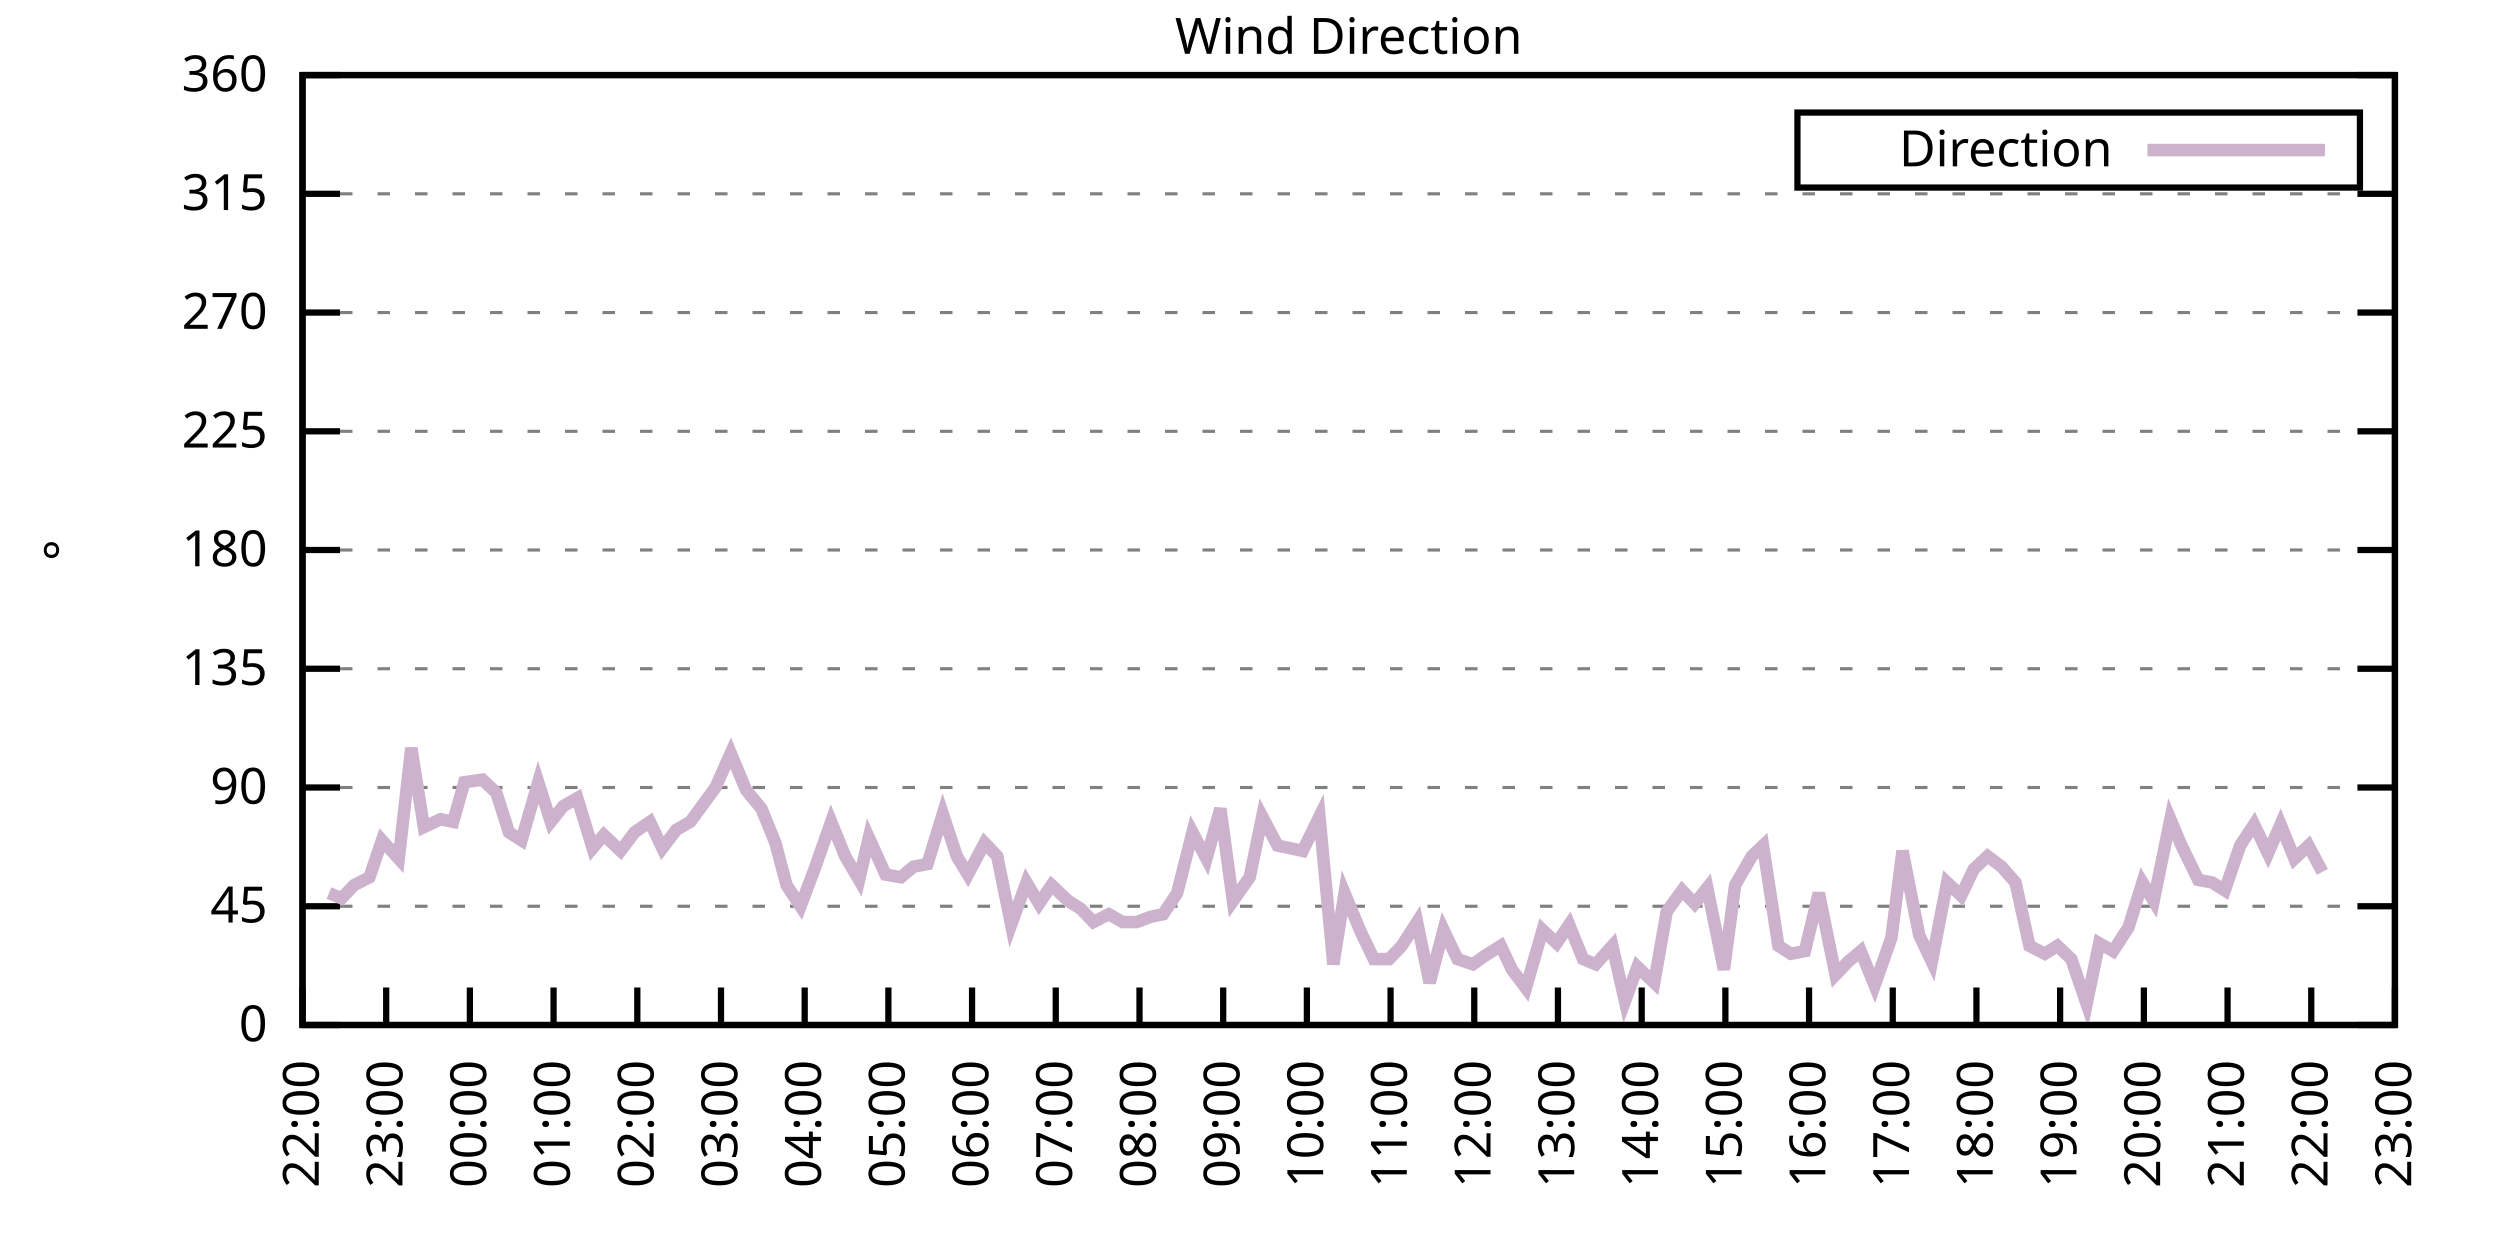
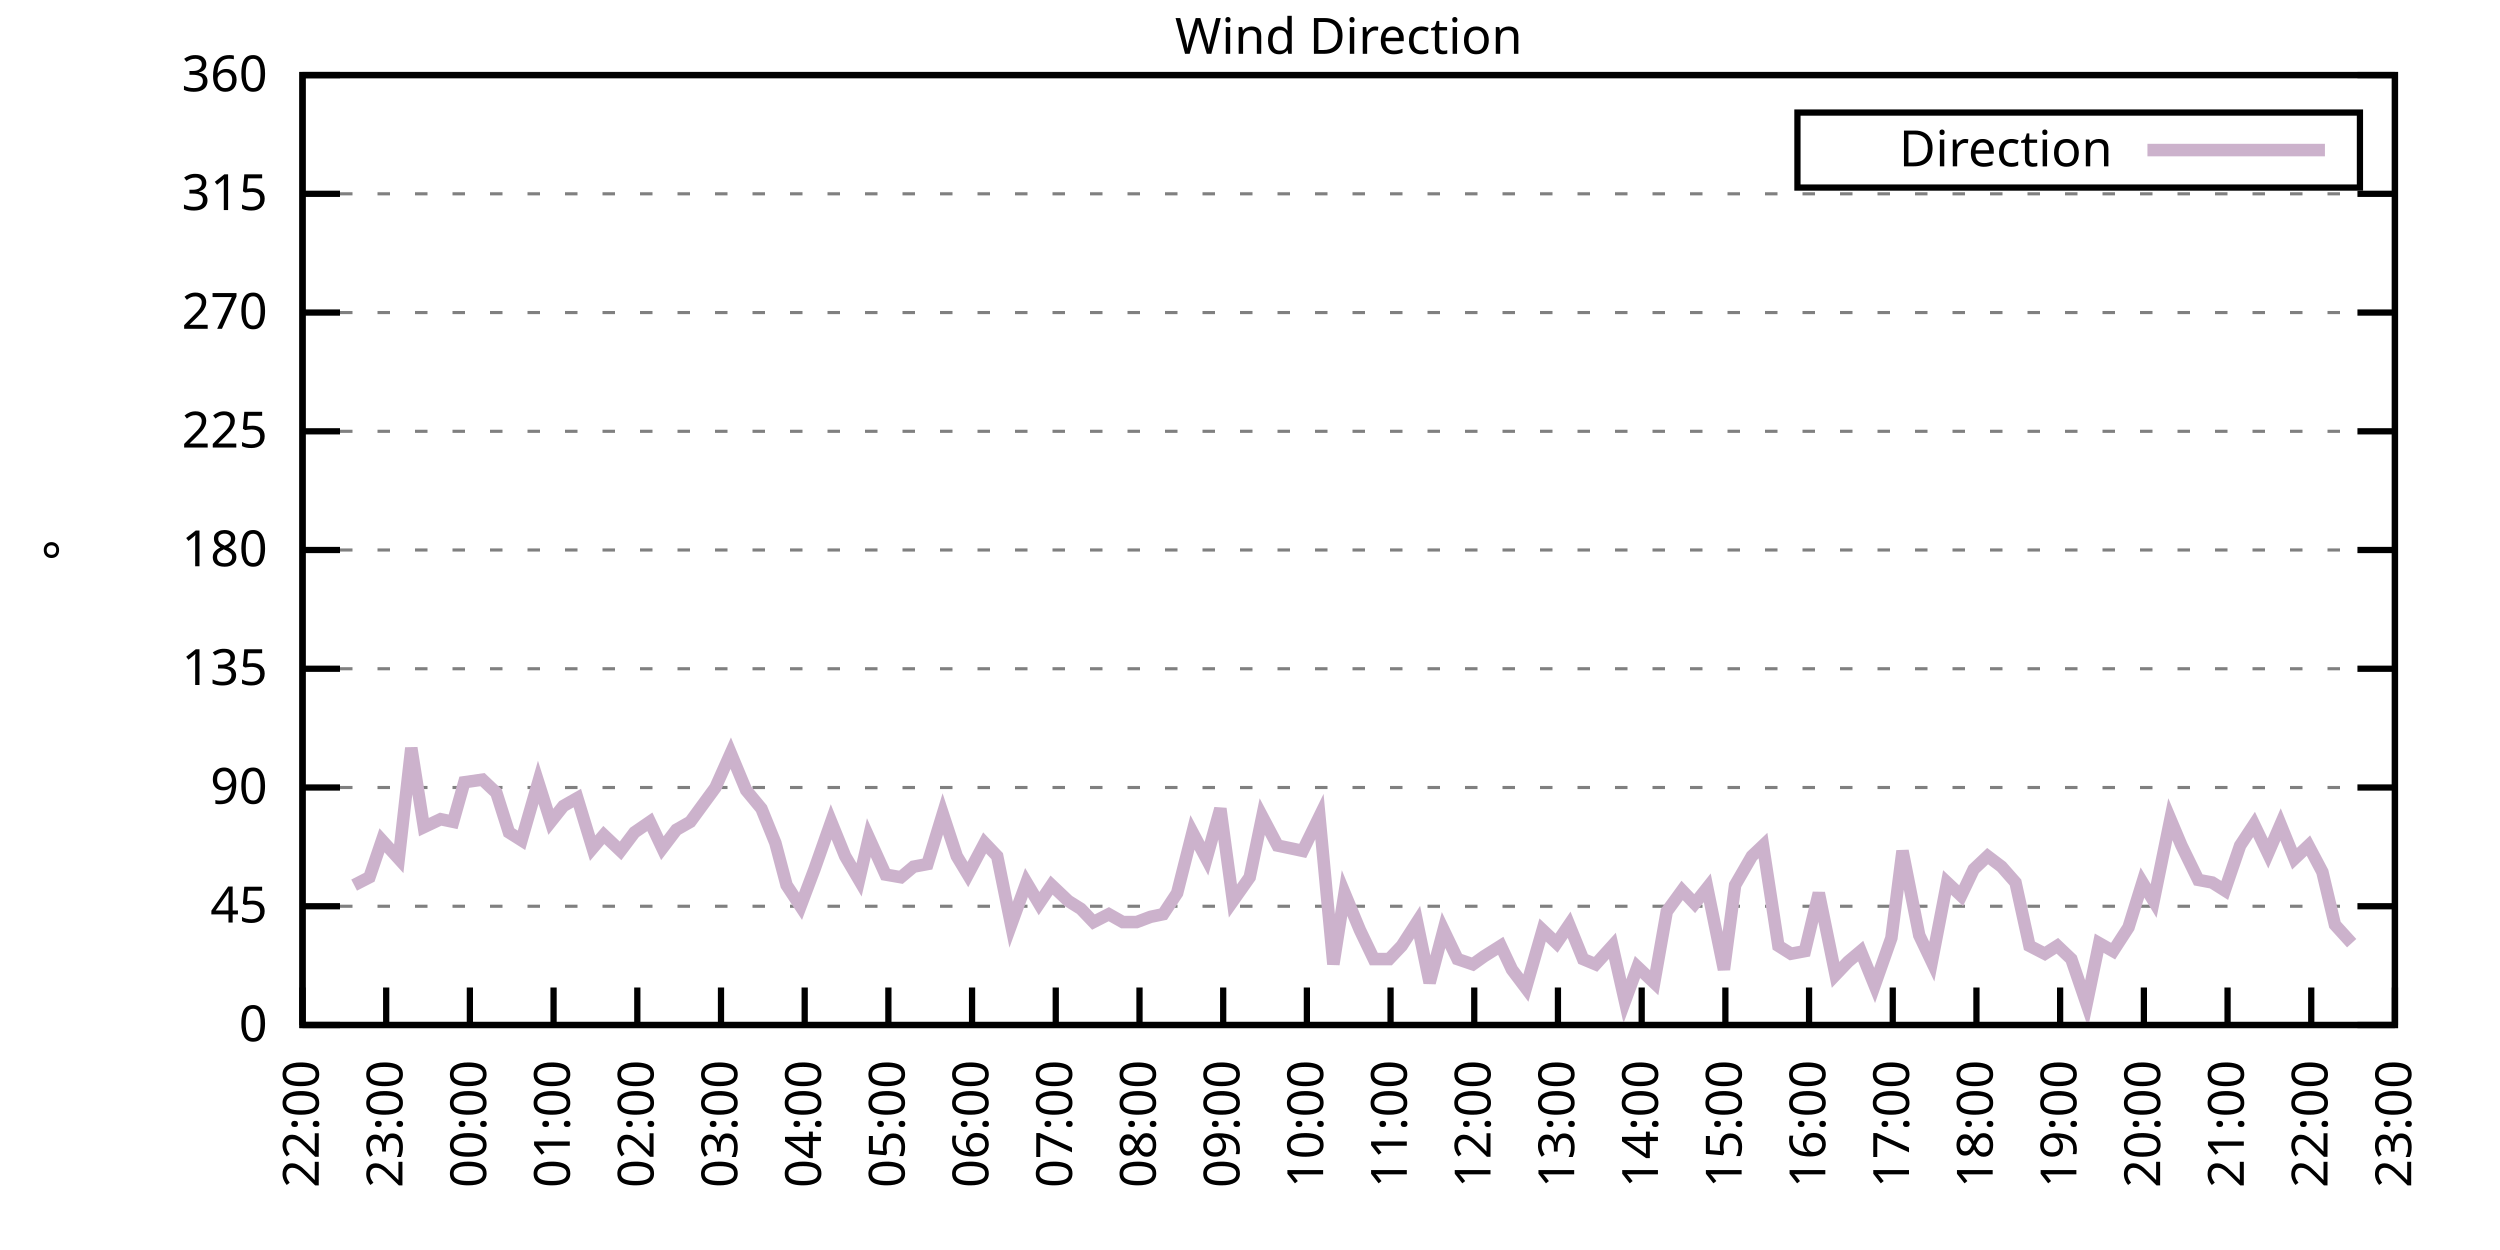
<svg xmlns="http://www.w3.org/2000/svg" xmlns:xlink="http://www.w3.org/1999/xlink" width="400" height="200" viewBox="0 0 400 200">
  <g id="gnuplot_canvas">
    <rect x="0" y="0" width="400" height="200" fill="none" />
    <defs>
      <circle id="gpDot" r="0.5" stroke-width="0.5" stroke="currentColor" />
      <path id="gpPt0" stroke-width="0.333" stroke="currentColor" d="M-1,0 h2 M0,-1 v2" />
      <path id="gpPt1" stroke-width="0.333" stroke="currentColor" d="M-1,-1 L1,1 M1,-1 L-1,1" />
      <path id="gpPt2" stroke-width="0.333" stroke="currentColor" d="M-1,0 L1,0 M0,-1 L0,1 M-1,-1 L1,1 M-1,1 L1,-1" />
      <rect id="gpPt3" stroke-width="0.333" stroke="currentColor" x="-1" y="-1" width="2" height="2" />
      <rect id="gpPt4" stroke-width="0.333" stroke="currentColor" fill="currentColor" x="-1" y="-1" width="2" height="2" />
      <circle id="gpPt5" stroke-width="0.333" stroke="currentColor" cx="0" cy="0" r="1" />
      <use xlink:href="#gpPt5" id="gpPt6" fill="currentColor" stroke="none" />
      <path id="gpPt7" stroke-width="0.333" stroke="currentColor" d="M0,-1.33 L-1.33,0.67 L1.33,0.67 z" />
      <use xlink:href="#gpPt7" id="gpPt8" fill="currentColor" stroke="none" />
      <use xlink:href="#gpPt7" id="gpPt9" stroke="currentColor" transform="rotate(180)" />
      <use xlink:href="#gpPt9" id="gpPt10" fill="currentColor" stroke="none" />
      <use xlink:href="#gpPt3" id="gpPt11" stroke="currentColor" transform="rotate(45)" />
      <use xlink:href="#gpPt11" id="gpPt12" fill="currentColor" stroke="none" />
      <path id="gpPt13" stroke-width="0.333" stroke="currentColor" d="M0,1.330 L1.265,0.411 L0.782,-1.067 L-0.782,-1.076 L-1.265,0.411 z" />
      <use xlink:href="#gpPt13" id="gpPt14" fill="currentColor" stroke="none" />
      <filter id="textbox" filterUnits="objectBoundingBox" x="0" y="0" height="1" width="1">
        <feFlood flood-color="white" flood-opacity="1" result="bgnd" />
        <feComposite in="SourceGraphic" in2="bgnd" operator="atop" />
      </filter>
      <filter id="greybox" filterUnits="objectBoundingBox" x="0" y="0" height="1" width="1">
        <feFlood flood-color="lightgrey" flood-opacity="1" result="grey" />
        <feComposite in="SourceGraphic" in2="grey" operator="atop" />
      </filter>
    </defs>
    <g fill="none" color="white" stroke="currentColor" stroke-width="1.00" stroke-linecap="butt" stroke-linejoin="miter">
</g>
    <g fill="none" color="black" stroke="currentColor" stroke-width="1.00" stroke-linecap="butt" stroke-linejoin="miter">
      <g stroke="none" shape-rendering="crispEdges">
        <polygon fill="rgb(255, 255, 255)" points="48.40,164.00 383.18,164.00 383.18,12.02 48.40,12.02 " />
      </g>
    </g>
    <g fill="none" color="black" stroke="currentColor" stroke-width="1.00" stroke-linecap="butt" stroke-linejoin="miter">
</g>
    <g fill="none" color="black" stroke="black" stroke-width="0.50" stroke-linecap="butt" stroke-linejoin="miter">
</g>
    <g fill="none" color="gray" stroke="currentColor" stroke-width="0.50" stroke-linecap="butt" stroke-linejoin="miter">
      <path stroke="gray" stroke-dasharray="2,4" class="gridline" d="M48.40,164.00 L383.19,164.00  " />
    </g>
    <g fill="none" color="gray" stroke="gray" stroke-width="1.00" stroke-linecap="butt" stroke-linejoin="miter">
</g>
    <g fill="none" color="black" stroke="currentColor" stroke-width="1.00" stroke-linecap="butt" stroke-linejoin="miter">
      <path stroke="black" d="M48.40,164.00 L54.40,164.00 M383.19,164.00 L377.19,164.00  " />
      <g transform="translate(42.80,166.60)" stroke="none" fill="black" font-family="Sans" font-size="8.00" text-anchor="end">
        <text>
          <tspan font-family="Sans"> 0</tspan>
        </text>
      </g>
    </g>
    <g fill="none" color="black" stroke="currentColor" stroke-width="1.00" stroke-linecap="butt" stroke-linejoin="miter">
</g>
    <g fill="none" color="black" stroke="black" stroke-width="0.50" stroke-linecap="butt" stroke-linejoin="miter">
</g>
    <g fill="none" color="gray" stroke="currentColor" stroke-width="0.50" stroke-linecap="butt" stroke-linejoin="miter">
      <path stroke="gray" stroke-dasharray="2,4" class="gridline" d="M48.40,145.00 L383.19,145.00  " />
    </g>
    <g fill="none" color="gray" stroke="gray" stroke-width="1.00" stroke-linecap="butt" stroke-linejoin="miter">
</g>
    <g fill="none" color="black" stroke="currentColor" stroke-width="1.00" stroke-linecap="butt" stroke-linejoin="miter">
      <path stroke="black" d="M48.40,145.00 L54.40,145.00 M383.19,145.00 L377.19,145.00  " />
      <g transform="translate(42.80,147.60)" stroke="none" fill="black" font-family="Sans" font-size="8.00" text-anchor="end">
        <text>
          <tspan font-family="Sans"> 45</tspan>
        </text>
      </g>
    </g>
    <g fill="none" color="black" stroke="currentColor" stroke-width="1.00" stroke-linecap="butt" stroke-linejoin="miter">
</g>
    <g fill="none" color="black" stroke="black" stroke-width="0.50" stroke-linecap="butt" stroke-linejoin="miter">
</g>
    <g fill="none" color="gray" stroke="currentColor" stroke-width="0.50" stroke-linecap="butt" stroke-linejoin="miter">
      <path stroke="gray" stroke-dasharray="2,4" class="gridline" d="M48.40,126.00 L383.19,126.00  " />
    </g>
    <g fill="none" color="gray" stroke="gray" stroke-width="1.00" stroke-linecap="butt" stroke-linejoin="miter">
</g>
    <g fill="none" color="black" stroke="currentColor" stroke-width="1.00" stroke-linecap="butt" stroke-linejoin="miter">
      <path stroke="black" d="M48.40,126.00 L54.40,126.00 M383.19,126.00 L377.19,126.00  " />
      <g transform="translate(42.80,128.60)" stroke="none" fill="black" font-family="Sans" font-size="8.00" text-anchor="end">
        <text>
          <tspan font-family="Sans"> 90</tspan>
        </text>
      </g>
    </g>
    <g fill="none" color="black" stroke="currentColor" stroke-width="1.00" stroke-linecap="butt" stroke-linejoin="miter">
</g>
    <g fill="none" color="black" stroke="black" stroke-width="0.50" stroke-linecap="butt" stroke-linejoin="miter">
</g>
    <g fill="none" color="gray" stroke="currentColor" stroke-width="0.50" stroke-linecap="butt" stroke-linejoin="miter">
      <path stroke="gray" stroke-dasharray="2,4" class="gridline" d="M48.40,107.00 L383.19,107.00  " />
    </g>
    <g fill="none" color="gray" stroke="gray" stroke-width="1.00" stroke-linecap="butt" stroke-linejoin="miter">
</g>
    <g fill="none" color="black" stroke="currentColor" stroke-width="1.00" stroke-linecap="butt" stroke-linejoin="miter">
      <path stroke="black" d="M48.40,107.00 L54.40,107.00 M383.19,107.00 L377.19,107.00  " />
      <g transform="translate(42.80,109.60)" stroke="none" fill="black" font-family="Sans" font-size="8.00" text-anchor="end">
        <text>
          <tspan font-family="Sans"> 135</tspan>
        </text>
      </g>
    </g>
    <g fill="none" color="black" stroke="currentColor" stroke-width="1.00" stroke-linecap="butt" stroke-linejoin="miter">
</g>
    <g fill="none" color="black" stroke="black" stroke-width="0.50" stroke-linecap="butt" stroke-linejoin="miter">
</g>
    <g fill="none" color="gray" stroke="currentColor" stroke-width="0.50" stroke-linecap="butt" stroke-linejoin="miter">
      <path stroke="gray" stroke-dasharray="2,4" class="gridline" d="M48.40,88.00 L383.19,88.00  " />
    </g>
    <g fill="none" color="gray" stroke="gray" stroke-width="1.00" stroke-linecap="butt" stroke-linejoin="miter">
</g>
    <g fill="none" color="black" stroke="currentColor" stroke-width="1.00" stroke-linecap="butt" stroke-linejoin="miter">
      <path stroke="black" d="M48.40,88.00 L54.40,88.00 M383.19,88.00 L377.19,88.00  " />
      <g transform="translate(42.80,90.60)" stroke="none" fill="black" font-family="Sans" font-size="8.00" text-anchor="end">
        <text>
          <tspan font-family="Sans"> 180</tspan>
        </text>
      </g>
    </g>
    <g fill="none" color="black" stroke="currentColor" stroke-width="1.00" stroke-linecap="butt" stroke-linejoin="miter">
</g>
    <g fill="none" color="black" stroke="black" stroke-width="0.50" stroke-linecap="butt" stroke-linejoin="miter">
</g>
    <g fill="none" color="gray" stroke="currentColor" stroke-width="0.50" stroke-linecap="butt" stroke-linejoin="miter">
      <path stroke="gray" stroke-dasharray="2,4" class="gridline" d="M48.40,69.01 L383.19,69.01  " />
    </g>
    <g fill="none" color="gray" stroke="gray" stroke-width="1.00" stroke-linecap="butt" stroke-linejoin="miter">
</g>
    <g fill="none" color="black" stroke="currentColor" stroke-width="1.00" stroke-linecap="butt" stroke-linejoin="miter">
      <path stroke="black" d="M48.40,69.01 L54.40,69.01 M383.19,69.01 L377.19,69.01  " />
      <g transform="translate(42.80,71.61)" stroke="none" fill="black" font-family="Sans" font-size="8.00" text-anchor="end">
        <text>
          <tspan font-family="Sans"> 225</tspan>
        </text>
      </g>
    </g>
    <g fill="none" color="black" stroke="currentColor" stroke-width="1.00" stroke-linecap="butt" stroke-linejoin="miter">
</g>
    <g fill="none" color="black" stroke="black" stroke-width="0.50" stroke-linecap="butt" stroke-linejoin="miter">
</g>
    <g fill="none" color="gray" stroke="currentColor" stroke-width="0.50" stroke-linecap="butt" stroke-linejoin="miter">
      <path stroke="gray" stroke-dasharray="2,4" class="gridline" d="M48.40,50.01 L383.19,50.01  " />
    </g>
    <g fill="none" color="gray" stroke="gray" stroke-width="1.00" stroke-linecap="butt" stroke-linejoin="miter">
</g>
    <g fill="none" color="black" stroke="currentColor" stroke-width="1.00" stroke-linecap="butt" stroke-linejoin="miter">
      <path stroke="black" d="M48.40,50.01 L54.40,50.01 M383.19,50.01 L377.19,50.01  " />
      <g transform="translate(42.80,52.61)" stroke="none" fill="black" font-family="Sans" font-size="8.00" text-anchor="end">
        <text>
          <tspan font-family="Sans"> 270</tspan>
        </text>
      </g>
    </g>
    <g fill="none" color="black" stroke="currentColor" stroke-width="1.00" stroke-linecap="butt" stroke-linejoin="miter">
</g>
    <g fill="none" color="black" stroke="black" stroke-width="0.50" stroke-linecap="butt" stroke-linejoin="miter">
</g>
    <g fill="none" color="gray" stroke="currentColor" stroke-width="0.50" stroke-linecap="butt" stroke-linejoin="miter">
      <path stroke="gray" stroke-dasharray="2,4" class="gridline" d="M48.40,31.01 L383.19,31.01  " />
    </g>
    <g fill="none" color="gray" stroke="gray" stroke-width="1.00" stroke-linecap="butt" stroke-linejoin="miter">
</g>
    <g fill="none" color="black" stroke="currentColor" stroke-width="1.00" stroke-linecap="butt" stroke-linejoin="miter">
      <path stroke="black" d="M48.40,31.01 L54.40,31.01 M383.19,31.01 L377.19,31.01  " />
      <g transform="translate(42.80,33.61)" stroke="none" fill="black" font-family="Sans" font-size="8.00" text-anchor="end">
        <text>
          <tspan font-family="Sans"> 315</tspan>
        </text>
      </g>
    </g>
    <g fill="none" color="black" stroke="currentColor" stroke-width="1.00" stroke-linecap="butt" stroke-linejoin="miter">
</g>
    <g fill="none" color="black" stroke="black" stroke-width="0.50" stroke-linecap="butt" stroke-linejoin="miter">
</g>
    <g fill="none" color="gray" stroke="currentColor" stroke-width="0.50" stroke-linecap="butt" stroke-linejoin="miter">
      <path stroke="gray" stroke-dasharray="2,4" class="gridline" d="M48.40,12.01 L383.19,12.01  " />
    </g>
    <g fill="none" color="gray" stroke="gray" stroke-width="1.00" stroke-linecap="butt" stroke-linejoin="miter">
</g>
    <g fill="none" color="black" stroke="currentColor" stroke-width="1.00" stroke-linecap="butt" stroke-linejoin="miter">
      <path stroke="black" d="M48.40,12.01 L54.40,12.01 M383.19,12.01 L377.19,12.01  " />
      <g transform="translate(42.80,14.61)" stroke="none" fill="black" font-family="Sans" font-size="8.00" text-anchor="end">
        <text>
          <tspan font-family="Sans"> 360</tspan>
        </text>
      </g>
    </g>
    <g fill="none" color="black" stroke="currentColor" stroke-width="1.00" stroke-linecap="butt" stroke-linejoin="miter">
      <path stroke="black" d="M48.40,164.00 L48.40,158.00  " />
      <g transform="translate(51.00,169.60) rotate(270.00)" stroke="none" fill="black" font-family="Sans" font-size="8.00" text-anchor="end">
        <text>
          <tspan font-family="Sans">22:00</tspan>
        </text>
      </g>
    </g>
    <g fill="none" color="black" stroke="currentColor" stroke-width="1.00" stroke-linecap="butt" stroke-linejoin="miter">
      <path stroke="black" d="M61.79,164.00 L61.79,158.00  " />
      <g transform="translate(64.39,169.60) rotate(270.00)" stroke="none" fill="black" font-family="Sans" font-size="8.00" text-anchor="end">
        <text>
          <tspan font-family="Sans">23:00</tspan>
        </text>
      </g>
    </g>
    <g fill="none" color="black" stroke="currentColor" stroke-width="1.00" stroke-linecap="butt" stroke-linejoin="miter">
      <path stroke="black" d="M75.18,164.00 L75.18,158.00  " />
      <g transform="translate(77.78,169.60) rotate(270.00)" stroke="none" fill="black" font-family="Sans" font-size="8.00" text-anchor="end">
        <text>
          <tspan font-family="Sans">00:00</tspan>
        </text>
      </g>
    </g>
    <g fill="none" color="black" stroke="currentColor" stroke-width="1.00" stroke-linecap="butt" stroke-linejoin="miter">
      <path stroke="black" d="M88.57,164.00 L88.57,158.00  " />
      <g transform="translate(91.17,169.60) rotate(270.00)" stroke="none" fill="black" font-family="Sans" font-size="8.00" text-anchor="end">
        <text>
          <tspan font-family="Sans">01:00</tspan>
        </text>
      </g>
    </g>
    <g fill="none" color="black" stroke="currentColor" stroke-width="1.00" stroke-linecap="butt" stroke-linejoin="miter">
      <path stroke="black" d="M101.97,164.00 L101.97,158.00  " />
      <g transform="translate(104.57,169.60) rotate(270.00)" stroke="none" fill="black" font-family="Sans" font-size="8.00" text-anchor="end">
        <text>
          <tspan font-family="Sans">02:00</tspan>
        </text>
      </g>
    </g>
    <g fill="none" color="black" stroke="currentColor" stroke-width="1.00" stroke-linecap="butt" stroke-linejoin="miter">
      <path stroke="black" d="M115.36,164.00 L115.36,158.00  " />
      <g transform="translate(117.96,169.60) rotate(270.00)" stroke="none" fill="black" font-family="Sans" font-size="8.00" text-anchor="end">
        <text>
          <tspan font-family="Sans">03:00</tspan>
        </text>
      </g>
    </g>
    <g fill="none" color="black" stroke="currentColor" stroke-width="1.00" stroke-linecap="butt" stroke-linejoin="miter">
      <path stroke="black" d="M128.75,164.00 L128.75,158.00  " />
      <g transform="translate(131.35,169.60) rotate(270.00)" stroke="none" fill="black" font-family="Sans" font-size="8.00" text-anchor="end">
        <text>
          <tspan font-family="Sans">04:00</tspan>
        </text>
      </g>
    </g>
    <g fill="none" color="black" stroke="currentColor" stroke-width="1.00" stroke-linecap="butt" stroke-linejoin="miter">
      <path stroke="black" d="M142.14,164.00 L142.14,158.00  " />
      <g transform="translate(144.74,169.60) rotate(270.00)" stroke="none" fill="black" font-family="Sans" font-size="8.00" text-anchor="end">
        <text>
          <tspan font-family="Sans">05:00</tspan>
        </text>
      </g>
    </g>
    <g fill="none" color="black" stroke="currentColor" stroke-width="1.00" stroke-linecap="butt" stroke-linejoin="miter">
      <path stroke="black" d="M155.53,164.00 L155.53,158.00  " />
      <g transform="translate(158.13,169.60) rotate(270.00)" stroke="none" fill="black" font-family="Sans" font-size="8.00" text-anchor="end">
        <text>
          <tspan font-family="Sans">06:00</tspan>
        </text>
      </g>
    </g>
    <g fill="none" color="black" stroke="currentColor" stroke-width="1.00" stroke-linecap="butt" stroke-linejoin="miter">
      <path stroke="black" d="M168.92,164.00 L168.92,158.00  " />
      <g transform="translate(171.52,169.60) rotate(270.00)" stroke="none" fill="black" font-family="Sans" font-size="8.00" text-anchor="end">
        <text>
          <tspan font-family="Sans">07:00</tspan>
        </text>
      </g>
    </g>
    <g fill="none" color="black" stroke="currentColor" stroke-width="1.00" stroke-linecap="butt" stroke-linejoin="miter">
      <path stroke="black" d="M182.32,164.00 L182.32,158.00  " />
      <g transform="translate(184.92,169.60) rotate(270.00)" stroke="none" fill="black" font-family="Sans" font-size="8.00" text-anchor="end">
        <text>
          <tspan font-family="Sans">08:00</tspan>
        </text>
      </g>
    </g>
    <g fill="none" color="black" stroke="currentColor" stroke-width="1.00" stroke-linecap="butt" stroke-linejoin="miter">
      <path stroke="black" d="M195.71,164.00 L195.71,158.00  " />
      <g transform="translate(198.31,169.60) rotate(270.00)" stroke="none" fill="black" font-family="Sans" font-size="8.00" text-anchor="end">
        <text>
          <tspan font-family="Sans">09:00</tspan>
        </text>
      </g>
    </g>
    <g fill="none" color="black" stroke="currentColor" stroke-width="1.00" stroke-linecap="butt" stroke-linejoin="miter">
      <path stroke="black" d="M209.10,164.00 L209.10,158.00  " />
      <g transform="translate(211.70,169.60) rotate(270.00)" stroke="none" fill="black" font-family="Sans" font-size="8.00" text-anchor="end">
        <text>
          <tspan font-family="Sans">10:00</tspan>
        </text>
      </g>
    </g>
    <g fill="none" color="black" stroke="currentColor" stroke-width="1.00" stroke-linecap="butt" stroke-linejoin="miter">
      <path stroke="black" d="M222.49,164.00 L222.49,158.00  " />
      <g transform="translate(225.09,169.60) rotate(270.00)" stroke="none" fill="black" font-family="Sans" font-size="8.00" text-anchor="end">
        <text>
          <tspan font-family="Sans">11:00</tspan>
        </text>
      </g>
    </g>
    <g fill="none" color="black" stroke="currentColor" stroke-width="1.00" stroke-linecap="butt" stroke-linejoin="miter">
      <path stroke="black" d="M235.88,164.00 L235.88,158.00  " />
      <g transform="translate(238.48,169.60) rotate(270.00)" stroke="none" fill="black" font-family="Sans" font-size="8.00" text-anchor="end">
        <text>
          <tspan font-family="Sans">12:00</tspan>
        </text>
      </g>
    </g>
    <g fill="none" color="black" stroke="currentColor" stroke-width="1.00" stroke-linecap="butt" stroke-linejoin="miter">
      <path stroke="black" d="M249.27,164.00 L249.27,158.00  " />
      <g transform="translate(251.87,169.60) rotate(270.00)" stroke="none" fill="black" font-family="Sans" font-size="8.00" text-anchor="end">
        <text>
          <tspan font-family="Sans">13:00</tspan>
        </text>
      </g>
    </g>
    <g fill="none" color="black" stroke="currentColor" stroke-width="1.00" stroke-linecap="butt" stroke-linejoin="miter">
      <path stroke="black" d="M262.67,164.00 L262.67,158.00  " />
      <g transform="translate(265.27,169.60) rotate(270.00)" stroke="none" fill="black" font-family="Sans" font-size="8.00" text-anchor="end">
        <text>
          <tspan font-family="Sans">14:00</tspan>
        </text>
      </g>
    </g>
    <g fill="none" color="black" stroke="currentColor" stroke-width="1.00" stroke-linecap="butt" stroke-linejoin="miter">
      <path stroke="black" d="M276.06,164.00 L276.06,158.00  " />
      <g transform="translate(278.66,169.60) rotate(270.00)" stroke="none" fill="black" font-family="Sans" font-size="8.00" text-anchor="end">
        <text>
          <tspan font-family="Sans">15:00</tspan>
        </text>
      </g>
    </g>
    <g fill="none" color="black" stroke="currentColor" stroke-width="1.00" stroke-linecap="butt" stroke-linejoin="miter">
      <path stroke="black" d="M289.45,164.00 L289.45,158.00  " />
      <g transform="translate(292.05,169.60) rotate(270.00)" stroke="none" fill="black" font-family="Sans" font-size="8.00" text-anchor="end">
        <text>
          <tspan font-family="Sans">16:00</tspan>
        </text>
      </g>
    </g>
    <g fill="none" color="black" stroke="currentColor" stroke-width="1.00" stroke-linecap="butt" stroke-linejoin="miter">
      <path stroke="black" d="M302.84,164.00 L302.84,158.00  " />
      <g transform="translate(305.44,169.60) rotate(270.00)" stroke="none" fill="black" font-family="Sans" font-size="8.00" text-anchor="end">
        <text>
          <tspan font-family="Sans">17:00</tspan>
        </text>
      </g>
    </g>
    <g fill="none" color="black" stroke="currentColor" stroke-width="1.00" stroke-linecap="butt" stroke-linejoin="miter">
      <path stroke="black" d="M316.23,164.00 L316.23,158.00  " />
      <g transform="translate(318.83,169.60) rotate(270.00)" stroke="none" fill="black" font-family="Sans" font-size="8.00" text-anchor="end">
        <text>
          <tspan font-family="Sans">18:00</tspan>
        </text>
      </g>
    </g>
    <g fill="none" color="black" stroke="currentColor" stroke-width="1.00" stroke-linecap="butt" stroke-linejoin="miter">
      <path stroke="black" d="M329.62,164.00 L329.62,158.00  " />
      <g transform="translate(332.22,169.60) rotate(270.00)" stroke="none" fill="black" font-family="Sans" font-size="8.00" text-anchor="end">
        <text>
          <tspan font-family="Sans">19:00</tspan>
        </text>
      </g>
    </g>
    <g fill="none" color="black" stroke="currentColor" stroke-width="1.00" stroke-linecap="butt" stroke-linejoin="miter">
      <path stroke="black" d="M343.02,164.00 L343.02,158.00  " />
      <g transform="translate(345.62,169.60) rotate(270.00)" stroke="none" fill="black" font-family="Sans" font-size="8.00" text-anchor="end">
        <text>
          <tspan font-family="Sans">20:00</tspan>
        </text>
      </g>
    </g>
    <g fill="none" color="black" stroke="currentColor" stroke-width="1.00" stroke-linecap="butt" stroke-linejoin="miter">
      <path stroke="black" d="M356.41,164.00 L356.41,158.00  " />
      <g transform="translate(359.01,169.60) rotate(270.00)" stroke="none" fill="black" font-family="Sans" font-size="8.00" text-anchor="end">
        <text>
          <tspan font-family="Sans">21:00</tspan>
        </text>
      </g>
    </g>
    <g fill="none" color="black" stroke="currentColor" stroke-width="1.00" stroke-linecap="butt" stroke-linejoin="miter">
      <path stroke="black" d="M369.80,164.00 L369.80,158.00  " />
      <g transform="translate(372.40,169.60) rotate(270.00)" stroke="none" fill="black" font-family="Sans" font-size="8.00" text-anchor="end">
        <text>
          <tspan font-family="Sans">22:00</tspan>
        </text>
      </g>
    </g>
    <g fill="none" color="black" stroke="currentColor" stroke-width="1.00" stroke-linecap="butt" stroke-linejoin="miter">
      <path stroke="black" d="M383.19,164.00 L383.19,158.00  " />
      <g transform="translate(385.79,169.60) rotate(270.00)" stroke="none" fill="black" font-family="Sans" font-size="8.00" text-anchor="end">
        <text>
          <tspan font-family="Sans">23:00</tspan>
        </text>
      </g>
    </g>
    <g fill="none" color="black" stroke="currentColor" stroke-width="1.00" stroke-linecap="butt" stroke-linejoin="miter">
</g>
    <g fill="none" color="black" stroke="currentColor" stroke-width="1.00" stroke-linecap="butt" stroke-linejoin="miter">
      <path stroke="black" d="M48.40,12.01 L48.40,164.00 L383.19,164.00 L383.19,12.01 L48.40,12.01 Z  " />
    </g>
    <g fill="none" color="black" stroke="currentColor" stroke-width="1.00" stroke-linecap="butt" stroke-linejoin="miter">
</g>
    <g fill="none" color="black" stroke="currentColor" stroke-width="1.00" stroke-linecap="butt" stroke-linejoin="miter">
      <path stroke="black" d="M287.59,30.01 L287.59,18.01 L377.59,18.01 L377.59,30.01 L287.59,30.01 Z  " />
    </g>
    <g id="Wind_direction_plot_1">
      <g fill="none" color="white" stroke="black" stroke-width="2.00" stroke-linecap="butt" stroke-linejoin="miter">
</g>
      <g fill="none" color="black" stroke="currentColor" stroke-width="2.00" stroke-linecap="butt" stroke-linejoin="miter">
        <g transform="translate(337.99,26.61)" stroke="none" fill="black" font-family="Sans" font-size="8.00" text-anchor="end">
          <text>
            <tspan font-family="Sans">Direction</tspan>
          </text>
        </g>
      </g>
      <g fill="none" color="black" stroke="currentColor" stroke-width="2.00" stroke-linecap="butt" stroke-linejoin="miter">
-         <path stroke="rgb(204, 178, 204)" d="M343.59,24.01 L371.99,24.01 M52.64,142.89 L54.65,143.73 L56.66,141.62 L59.11,140.36 L61.12,134.45 L63.80,137.40   L65.81,119.67 L67.82,132.34 L70.50,131.07 L72.50,131.49 L74.29,125.16 L77.19,124.74 L79.42,126.85 L81.43,133.18   L83.44,134.45 L86.12,125.16 L88.13,131.49 L90.14,128.96 L92.37,127.69 L94.82,135.71 L96.61,133.60 L99.29,136.14   L101.52,133.18 L103.98,131.49 L105.98,135.71 L108.22,132.76 L110.45,131.49 L114.47,126.00 L116.92,120.51 L119.38,126.42   L121.83,129.38 L124.06,134.87 L125.85,141.62 L128.08,145.00 L130.31,139.09 L132.99,131.49 L135.22,136.98 L137.45,140.78   L139.02,134.02 L141.69,139.93 L144.15,140.36 L146.16,138.67 L148.39,138.25 L150.85,130.22 L153.08,136.98 L154.86,139.93   L157.54,134.87 L159.55,136.98 L161.78,147.96 L164.24,141.20 L166.25,144.58 L168.25,141.62 L170.93,144.16 L172.94,145.42   L174.95,147.53 L177.41,146.27 L179.64,147.53 L181.87,147.53 L184.10,146.69 L186.11,146.27 L188.34,142.89 L190.80,133.18   L193.03,137.40 L195.26,129.38 L197.27,144.16 L199.95,140.36 L201.96,130.65 L204.41,135.29 L206.42,135.71 L208.43,136.14   L211.11,130.65 L213.34,154.29 L215.13,142.89 L217.58,148.80 L219.81,153.45 L222.27,153.45 L224.28,151.33 L226.73,147.53   L228.74,157.24 L230.97,148.80 L233.20,153.45 L235.66,154.29 L237.44,153.02 L240.12,151.33 L241.91,155.13 L244.14,158.09   L246.82,148.80 L249.05,150.91 L251.06,147.96 L253.29,153.45 L255.30,154.29 L257.98,151.33 L259.99,160.20 L262.00,154.71   L264.67,157.24 L266.68,145.85 L269.14,142.47 L271.15,144.58 L273.16,142.05 L275.83,155.13 L277.62,141.62 L280.30,136.98   L282.08,135.29 L284.54,151.33 L286.55,152.60 L288.78,152.18 L291.01,142.89 L293.69,155.98 L295.70,153.87 L297.71,152.18   L299.94,157.67 L302.62,150.07 L304.40,136.14 L307.08,149.65 L309.09,153.87 L311.54,141.20 L313.78,143.31 L315.79,139.09   L318.02,136.98 L320.25,138.67 L322.48,141.20 L324.71,151.33 L327.17,152.60 L329.18,151.33 L331.41,153.45 L333.86,160.62   L335.87,150.91 L338.10,152.18 L340.56,148.38 L342.79,141.20 L344.58,144.16 L347.26,131.07 L349.04,135.29 L351.72,140.78   L353.95,141.20 L355.96,142.47 L358.42,135.29 L360.65,131.91 L362.88,136.56 L364.89,131.91 L367.12,137.40 L369.35,135.29   L371.58,139.51  " />
+         <path stroke="rgb(204, 178, 204)" d="M343.59,24.01 L371.99,24.01 M56.66,141.62 L59.11,140.36 L61.12,134.45 L63.80,137.40 L65.81,119.67 L67.82,132.34   L70.50,131.07 L72.50,131.49 L74.29,125.16 L77.19,124.74 L79.42,126.85 L81.43,133.18 L83.44,134.45 L86.12,125.16   L88.13,131.49 L90.14,128.96 L92.37,127.69 L94.82,135.71 L96.61,133.60 L99.29,136.14 L101.52,133.18 L103.98,131.49   L105.98,135.71 L108.22,132.76 L110.45,131.49 L114.47,126.00 L116.92,120.51 L119.38,126.42 L121.83,129.38 L124.06,134.87   L125.85,141.62 L128.08,145.00 L130.31,139.09 L132.99,131.49 L135.22,136.98 L137.45,140.78 L139.02,134.02 L141.69,139.93   L144.15,140.36 L146.16,138.67 L148.39,138.25 L150.85,130.22 L153.08,136.98 L154.86,139.93 L157.54,134.87 L159.55,136.98   L161.78,147.96 L164.24,141.20 L166.25,144.58 L168.25,141.62 L170.93,144.16 L172.94,145.42 L174.95,147.53 L177.41,146.27   L179.64,147.53 L181.87,147.53 L184.10,146.69 L186.11,146.27 L188.34,142.89 L190.80,133.18 L193.03,137.40 L195.26,129.38   L197.27,144.16 L199.95,140.36 L201.96,130.65 L204.41,135.29 L206.42,135.71 L208.43,136.14 L211.11,130.65 L213.34,154.29   L215.13,142.89 L217.58,148.80 L219.81,153.45 L222.27,153.45 L224.28,151.33 L226.73,147.53 L228.74,157.24 L230.97,148.80   L233.20,153.45 L235.66,154.29 L237.44,153.02 L240.12,151.33 L241.91,155.13 L244.14,158.09 L246.82,148.80 L249.05,150.91   L251.06,147.96 L253.29,153.45 L255.30,154.29 L257.98,151.33 L259.99,160.20 L262.00,154.71 L264.67,157.24 L266.68,145.85   L269.14,142.47 L271.15,144.58 L273.16,142.05 L275.83,155.13 L277.62,141.62 L280.30,136.98 L282.08,135.29 L284.54,151.33   L286.55,152.60 L288.78,152.18 L291.01,142.89 L293.69,155.98 L295.70,153.87 L297.71,152.18 L299.94,157.67 L302.62,150.07   L304.40,136.14 L307.08,149.65 L309.09,153.87 L311.54,141.20 L313.78,143.31 L315.79,139.09 L318.02,136.98 L320.25,138.67   L322.48,141.20 L324.71,151.33 L327.17,152.60 L329.18,151.33 L331.41,153.45 L333.86,160.62 L335.87,150.91 L338.10,152.18   L340.56,148.38 L342.79,141.20 L344.58,144.16 L347.26,131.07 L349.04,135.29 L351.72,140.78 L353.95,141.20 L355.96,142.47   L358.42,135.29 L360.65,131.91 L362.88,136.56 L364.89,131.91 L367.12,137.40 L369.35,135.29 L371.58,139.51 L373.59,147.96   L376.27,150.91  " />
      </g>
    </g>
    <g fill="none" color="black" stroke="currentColor" stroke-width="2.00" stroke-linecap="butt" stroke-linejoin="miter">
</g>
    <g fill="none" color="black" stroke="black" stroke-width="1.00" stroke-linecap="butt" stroke-linejoin="miter">
</g>
    <g fill="none" color="black" stroke="currentColor" stroke-width="1.00" stroke-linecap="butt" stroke-linejoin="miter">
      <path stroke="black" d="M48.40,12.01 L48.40,164.00 L383.19,164.00 L383.19,12.01 L48.40,12.01 Z  " />
      <g transform="translate(12.80,88.01) rotate(270.00)" stroke="none" fill="black" font-family="Sans" font-size="8.00" text-anchor="middle">
        <text>
          <tspan font-family="Sans">°</tspan>
        </text>
      </g>
    </g>
    <g fill="none" color="black" stroke="currentColor" stroke-width="1.00" stroke-linecap="butt" stroke-linejoin="miter">
</g>
    <g fill="none" color="black" stroke="currentColor" stroke-width="1.00" stroke-linecap="butt" stroke-linejoin="miter">
      <g transform="translate(215.79,8.61)" stroke="none" fill="black" font-family="Sans" font-size="8.00" text-anchor="middle">
        <text>
          <tspan font-family="Sans">Wind Direction</tspan>
        </text>
      </g>
    </g>
    <g fill="none" color="black" stroke="currentColor" stroke-width="1.00" stroke-linecap="butt" stroke-linejoin="miter">
</g>
  </g>
</svg>
